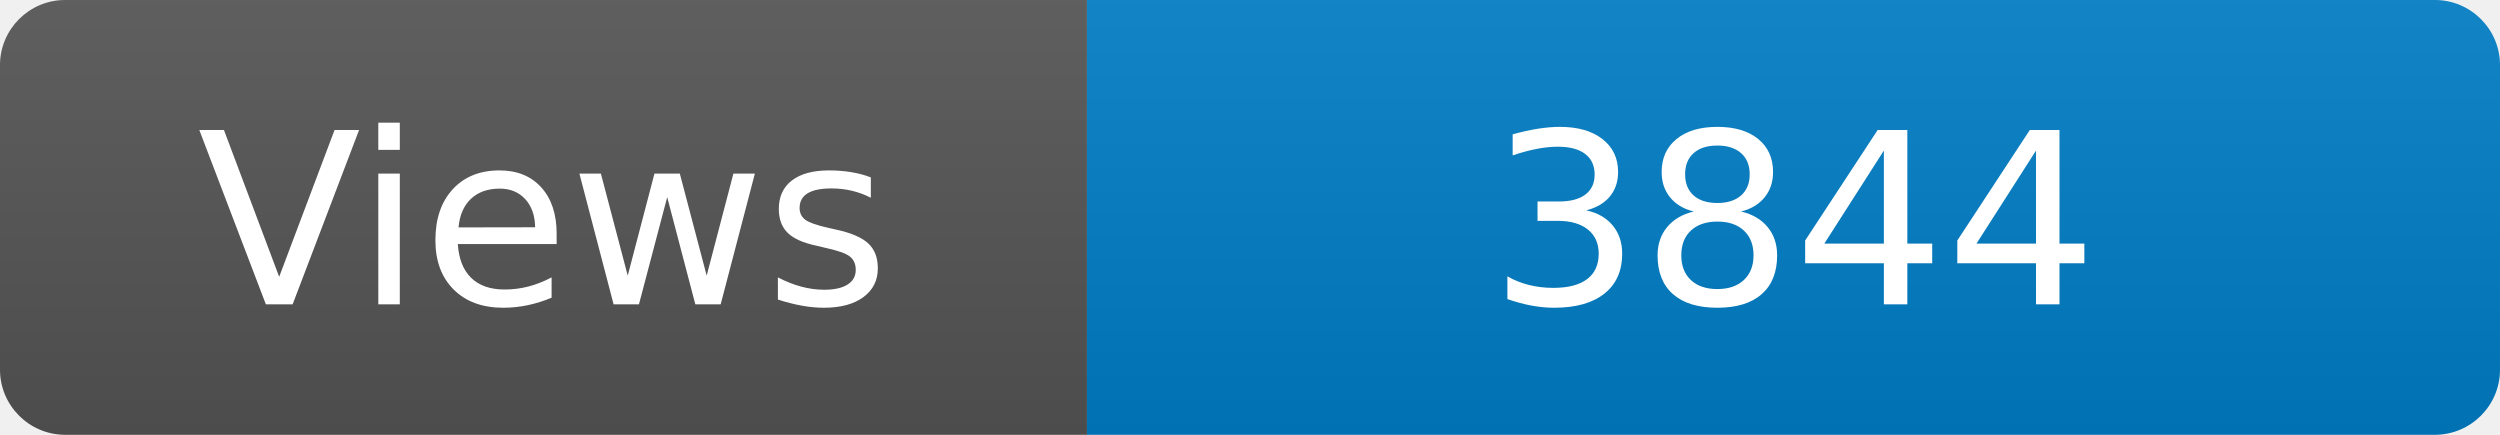
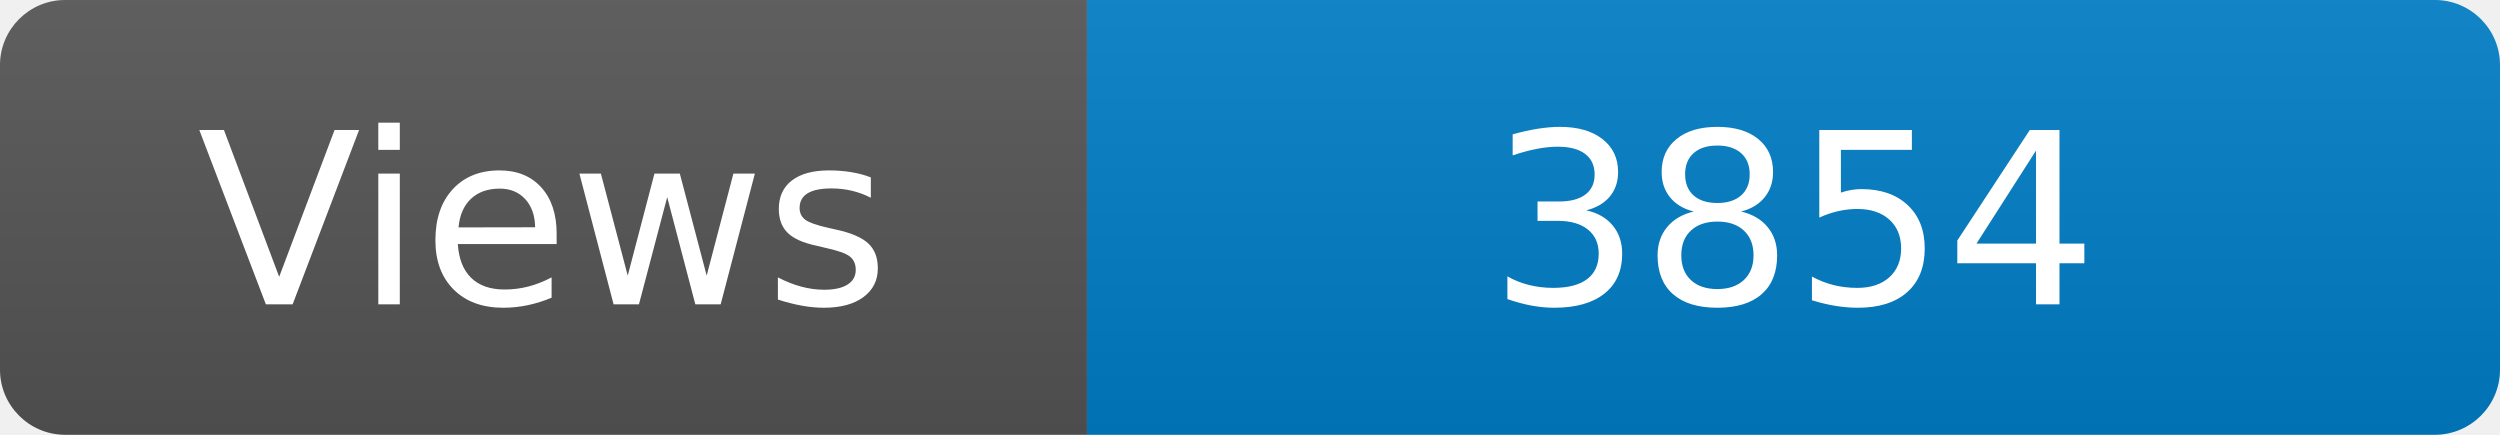
<svg xmlns="http://www.w3.org/2000/svg" width="115" height="20" role="img" aria-label="Maintained?: yes">
  <linearGradient id="s" x2="0" y2="100%">
    <stop offset="0" stop-color="#bbb" stop-opacity=".1" />
    <stop offset="1" stop-opacity=".1" />
  </linearGradient>
  <clipPath id="r">
    <rect width="115" height="20" rx="3" fill="#fff" />
  </clipPath>
  <g clip-path="url(#r)">
    <rect width="50" height="20" fill="#555" />
    <rect x="50" width="160" height="20" fill="#007ec6" />
    <rect width="115" height="20" fill="url(#s)" />
  </g>
  <g fill="#fff" text-anchor="middle" font-family="Verdana,Geneva,DejaVu Sans,sans-serif" font-size="110">
    <text x="250" y="140" transform="scale(.1)" fill="#fff">Views</text>
-     <text x="825" y="140" transform="scale(.1)" fill="#fff">3844</text>
+     <text x="825" y="140" transform="scale(.1)" fill="#fff">3854</text>
  </g>
</svg>
